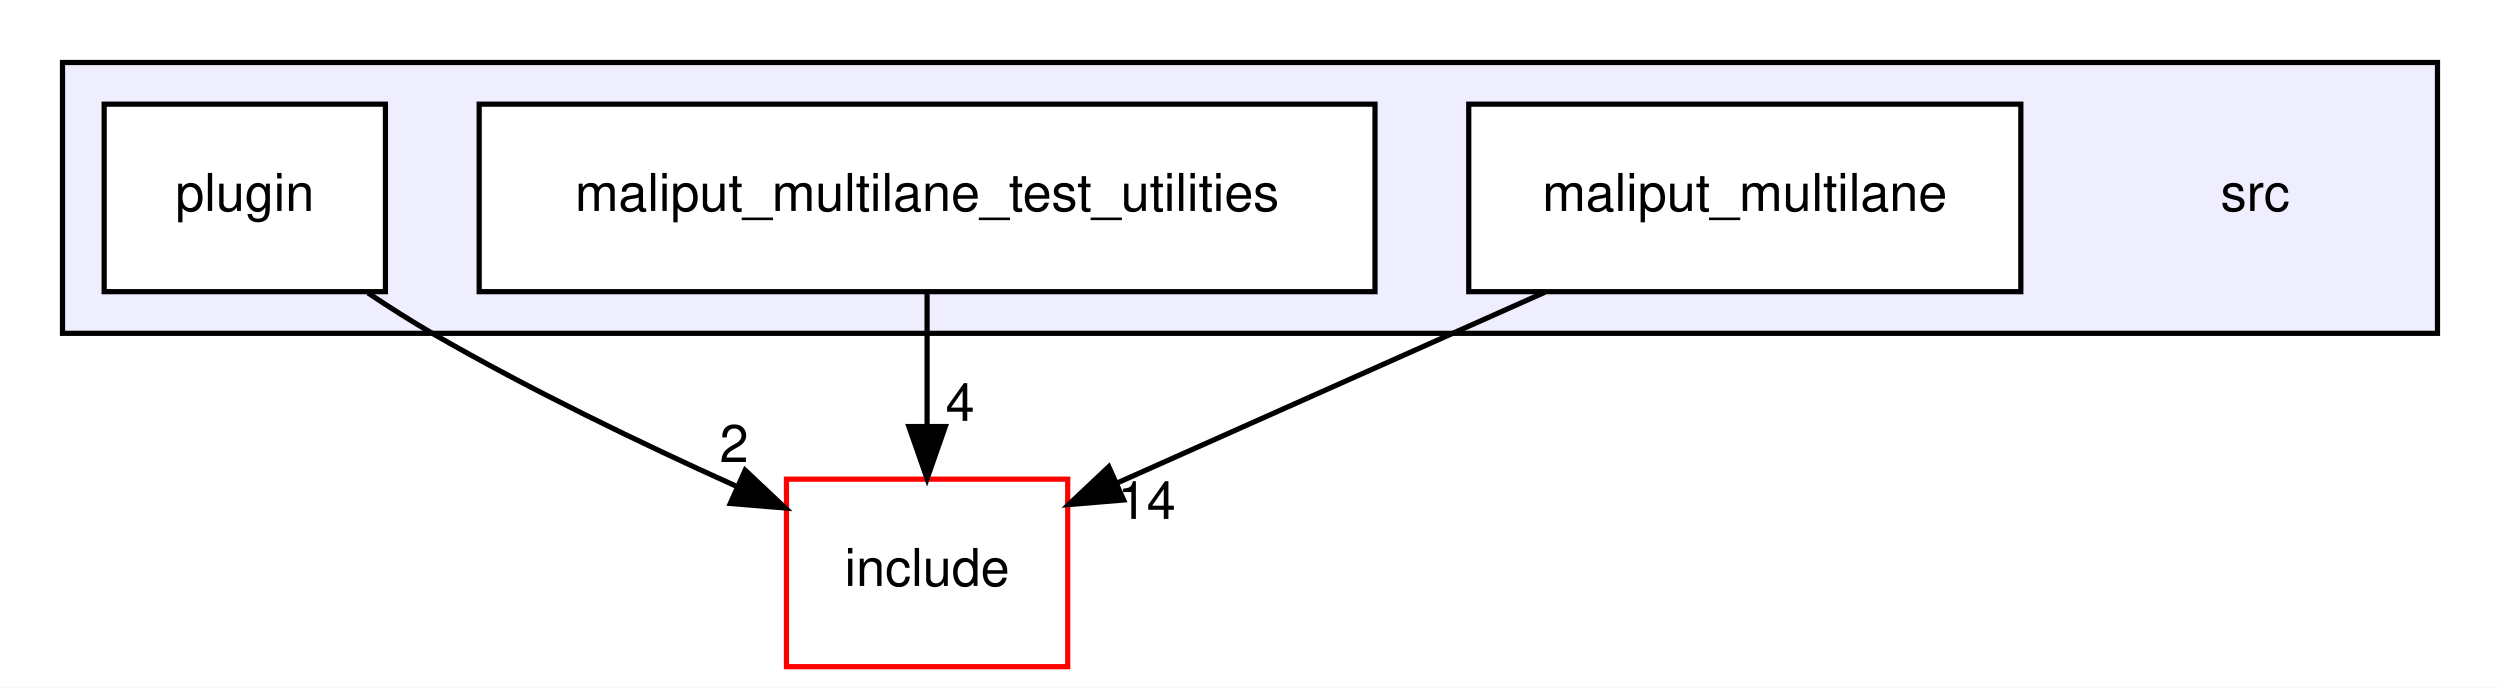
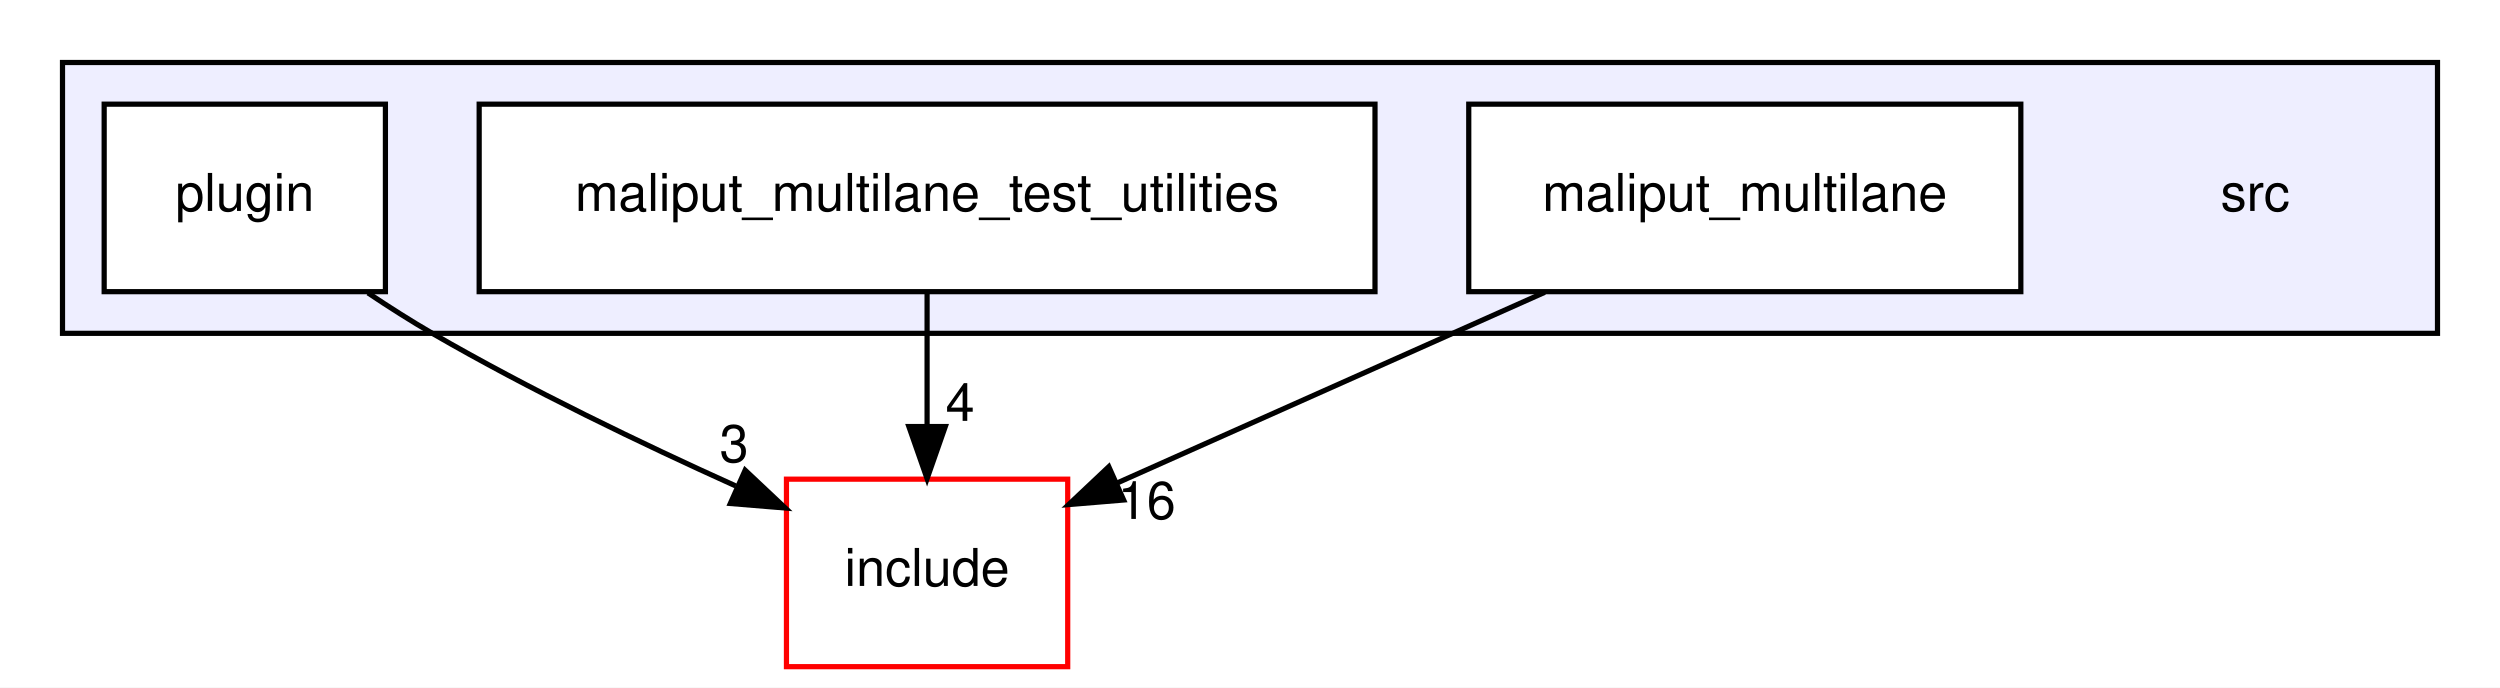
<svg xmlns="http://www.w3.org/2000/svg" xmlns:xlink="http://www.w3.org/1999/xlink" width="480pt" height="132pt" viewBox="0.00 0.00 480.00 132.00">
  <g id="graph0" class="graph" transform="scale(1 1) rotate(0) translate(4 128)">
    <polygon fill="white" stroke="transparent" points="-4,4 -4,-128 476,-128 476,4 -4,4" />
    <g id="clust1" class="cluster">
      <g id="a_clust1">
        <a xlink:href="dir_68267d1309a1af8e8297ef4c3efbcdba.html" target="_top">
          <polygon fill="#eeeeff" stroke="black" points="8,-64 8,-116 464,-116 464,-64 8,-64" />
        </a>
      </g>
    </g>
    <g id="node1" class="node">
      <text text-anchor="middle" x="429" y="-87.5" font-family="Helvetica,sans-Serif" font-size="10.00">src</text>
    </g>
    <g id="node2" class="node">
      <g id="a_node2">
        <a xlink:href="dir_a3333b3975dc35d012414391bf14756c.html" target="_top" xlink:title="maliput_multilane">
          <polygon fill="white" stroke="black" points="384,-108 278,-108 278,-72 384,-72 384,-108" />
          <text text-anchor="middle" x="331" y="-87.5" font-family="Helvetica,sans-Serif" font-size="10.00">maliput_multilane</text>
        </a>
      </g>
    </g>
    <g id="node5" class="node">
      <g id="a_node5">
        <a xlink:href="dir_d44c64559bbebec7f509842c48db8b23.html" target="_top" xlink:title="include">
          <polygon fill="white" stroke="red" points="201,-36 147,-36 147,0 201,0 201,-36" />
          <text text-anchor="middle" x="174" y="-15.5" font-family="Helvetica,sans-Serif" font-size="10.00">include</text>
        </a>
      </g>
    </g>
    <g id="edge1" class="edge">
      <path fill="none" stroke="black" d="M292.59,-71.88C267.59,-60.73 235.17,-46.27 210.54,-35.29" />
      <polygon fill="black" stroke="black" points="211.74,-32 201.18,-31.12 208.89,-38.39 211.74,-32" />
      <g id="a_edge1-headlabel">
-         <a xlink:href="dir_000001_000002.html" target="_top" xlink:title="14">
-           <text text-anchor="middle" x="216.18" y="-28.37" font-family="Helvetica,sans-Serif" font-size="10.00">14</text>
+         <a xlink:href="dir_000001_000002.html" target="_top" xlink:title="16">
+           <text text-anchor="middle" x="216.18" y="-28.37" font-family="Helvetica,sans-Serif" font-size="10.00">16</text>
        </a>
      </g>
    </g>
    <g id="node3" class="node">
      <g id="a_node3">
        <a xlink:href="dir_4f5f20ecd2d6b1e5aa62410e6b024005.html" target="_top" xlink:title="maliput_multilane_test_utilities">
          <polygon fill="white" stroke="black" points="260,-108 88,-108 88,-72 260,-72 260,-108" />
          <text text-anchor="middle" x="174" y="-87.5" font-family="Helvetica,sans-Serif" font-size="10.00">maliput_multilane_test_utilities</text>
        </a>
      </g>
    </g>
    <g id="edge2" class="edge">
      <path fill="none" stroke="black" d="M174,-71.7C174,-63.98 174,-54.71 174,-46.11" />
      <polygon fill="black" stroke="black" points="177.5,-46.1 174,-36.1 170.5,-46.1 177.5,-46.1" />
      <g id="a_edge2-headlabel">
        <a xlink:href="dir_000004_000002.html" target="_top" xlink:title="4">
          <text text-anchor="middle" x="180.34" y="-47.2" font-family="Helvetica,sans-Serif" font-size="10.00">4</text>
        </a>
      </g>
    </g>
    <g id="node4" class="node">
      <g id="a_node4">
        <a xlink:href="dir_40bb855b7b2023435b78cde29725ed48.html" target="_top" xlink:title="plugin">
          <polygon fill="white" stroke="black" points="70,-108 16,-108 16,-72 70,-72 70,-108" />
          <text text-anchor="middle" x="43" y="-87.5" font-family="Helvetica,sans-Serif" font-size="10.00">plugin</text>
        </a>
      </g>
    </g>
    <g id="edge3" class="edge">
      <path fill="none" stroke="black" d="M66.65,-71.76C70.7,-69.05 74.92,-66.36 79,-64 97.66,-53.2 119.32,-42.79 137.25,-34.7" />
      <polygon fill="black" stroke="black" points="139.07,-37.72 146.78,-30.46 136.22,-31.33 139.07,-37.72" />
      <g id="a_edge3-headlabel">
-         <a xlink:href="dir_000006_000002.html" target="_top" xlink:title="2">
-           <text text-anchor="middle" x="136.94" y="-39.28" font-family="Helvetica,sans-Serif" font-size="10.00">2</text>
+         <a xlink:href="dir_000006_000002.html" target="_top" xlink:title="3">
+           <text text-anchor="middle" x="136.94" y="-39.28" font-family="Helvetica,sans-Serif" font-size="10.00">3</text>
        </a>
      </g>
    </g>
  </g>
</svg>
